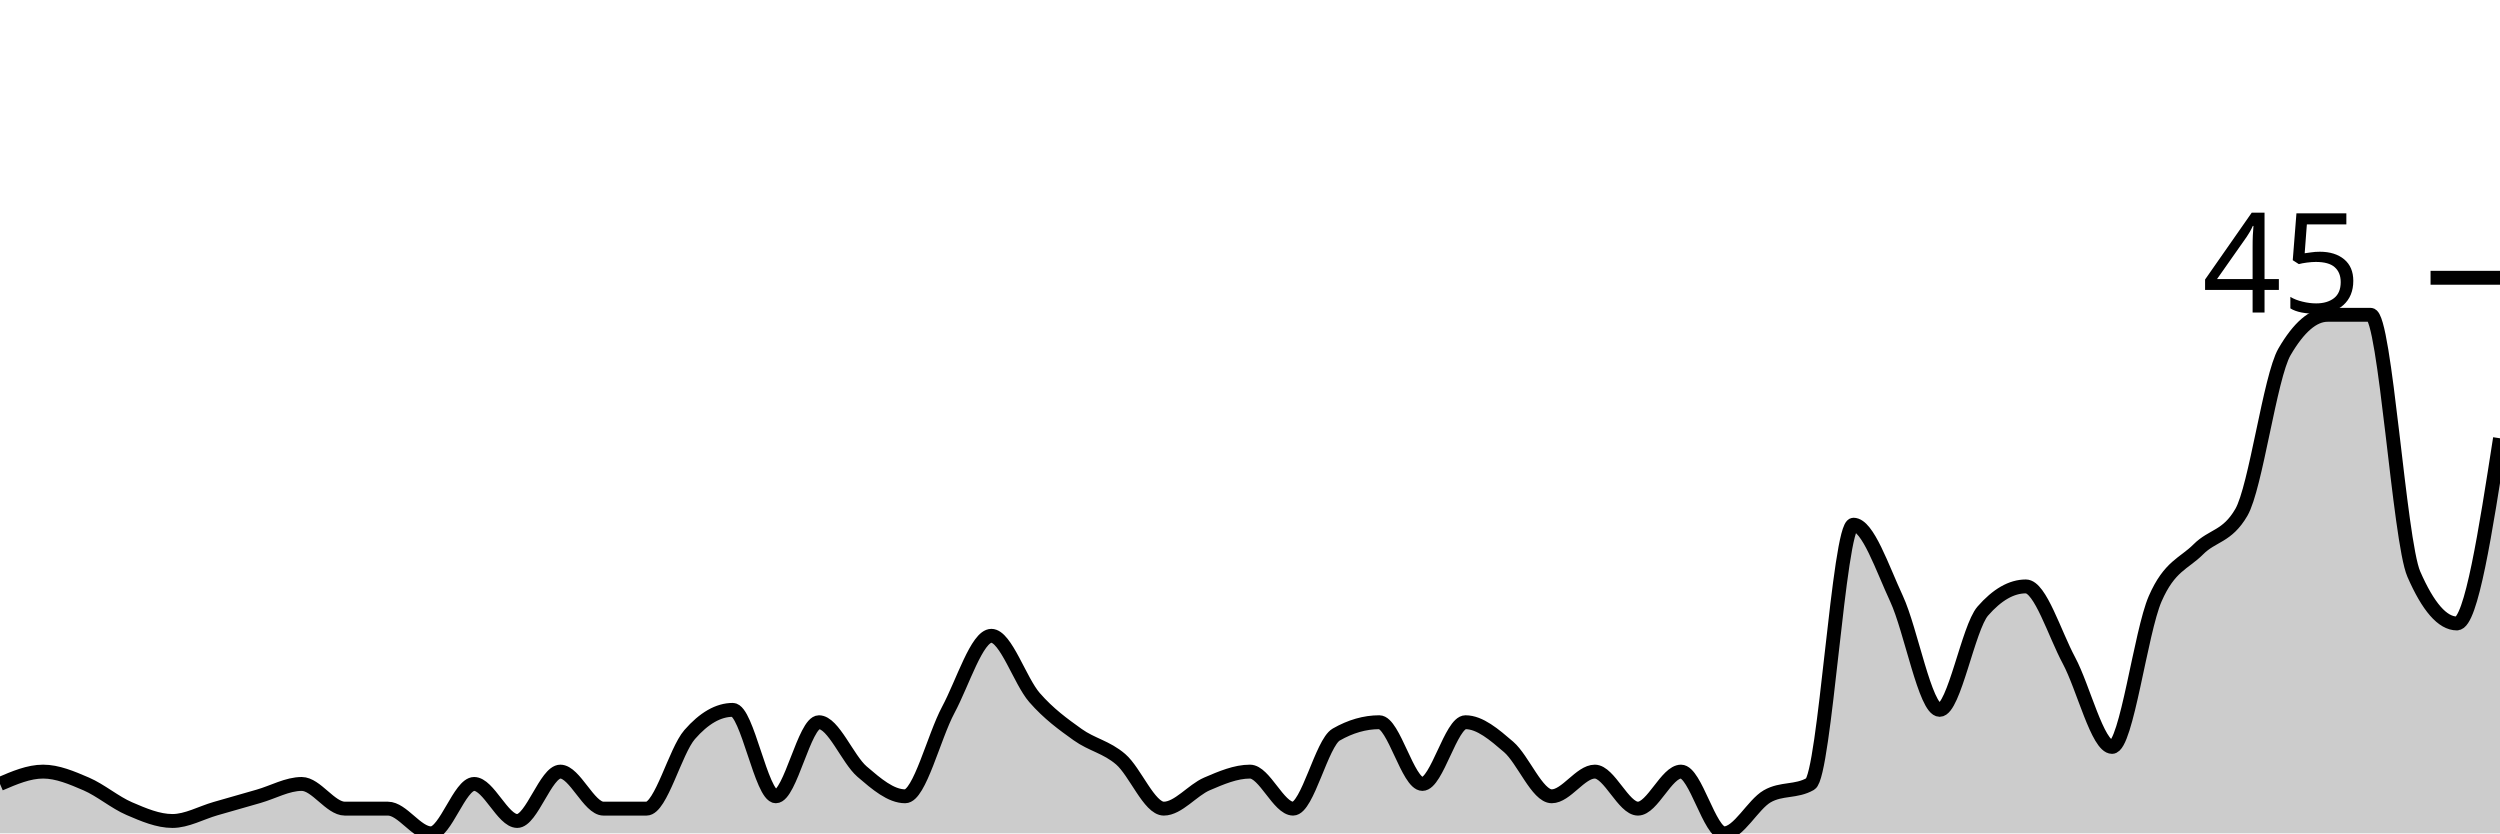
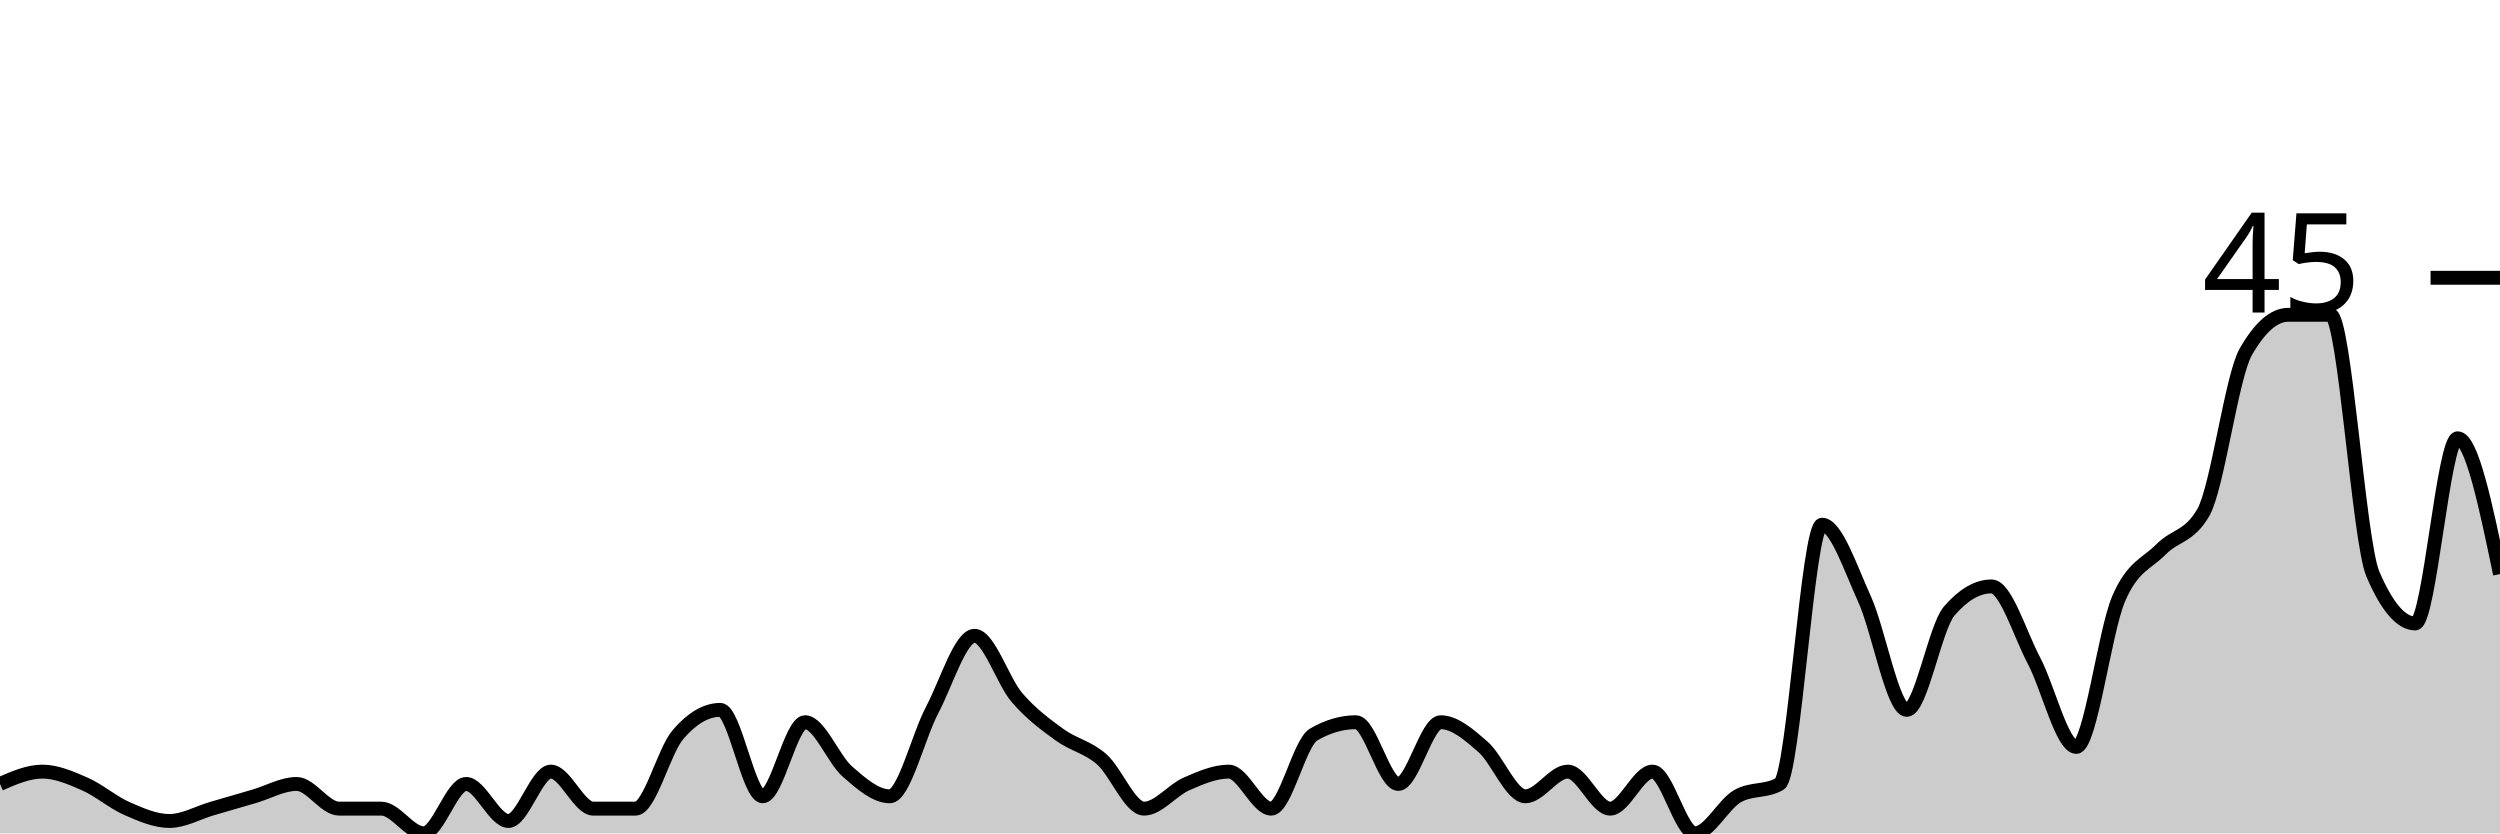
<svg xmlns="http://www.w3.org/2000/svg" viewBox="0 0 180 60">
  <g transform="translate(0,20)">
-     <path class="area" fill="rgba(0, 0, 0, 0.2)" d="M0,36.444C1.034,36,2.069,35.556,3.103,35.556C4.138,35.556,5.172,36,6.207,36.444C7.241,36.889,8.276,37.778,9.31,38.222C10.345,38.667,11.379,39.111,12.414,39.111C13.448,39.111,14.483,38.519,15.517,38.222C16.552,37.926,17.586,37.63,18.621,37.333C19.655,37.037,20.69,36.444,21.724,36.444C22.759,36.444,23.793,38.222,24.828,38.222C25.862,38.222,26.897,38.222,27.931,38.222C28.966,38.222,30,40,31.034,40C32.069,40,33.103,36.444,34.138,36.444C35.172,36.444,36.207,39.111,37.241,39.111C38.276,39.111,39.31,35.556,40.345,35.556C41.379,35.556,42.414,38.222,43.448,38.222C44.483,38.222,45.517,38.222,46.552,38.222C47.586,38.222,48.621,34.074,49.655,32.889C50.69,31.704,51.724,31.111,52.759,31.111C53.793,31.111,54.828,37.333,55.862,37.333C56.897,37.333,57.931,32,58.966,32C60,32,61.034,34.667,62.069,35.556C63.103,36.444,64.138,37.333,65.172,37.333C66.207,37.333,67.241,33.037,68.276,31.111C69.31,29.185,70.345,25.778,71.379,25.778C72.414,25.778,73.448,29.037,74.483,30.222C75.517,31.407,76.552,32.148,77.586,32.889C78.621,33.63,79.655,33.778,80.69,34.667C81.724,35.556,82.759,38.222,83.793,38.222C84.828,38.222,85.862,36.889,86.897,36.444C87.931,36,88.966,35.556,90,35.556C91.034,35.556,92.069,38.222,93.103,38.222C94.138,38.222,95.172,33.481,96.207,32.889C97.241,32.296,98.276,32,99.31,32C100.345,32,101.379,36.444,102.414,36.444C103.448,36.444,104.483,32,105.517,32C106.552,32,107.586,32.889,108.621,33.778C109.655,34.667,110.69,37.333,111.724,37.333C112.759,37.333,113.793,35.556,114.828,35.556C115.862,35.556,116.897,38.222,117.931,38.222C118.966,38.222,120,35.556,121.034,35.556C122.069,35.556,123.103,40,124.138,40C125.172,40,126.207,37.926,127.241,37.333C128.276,36.741,129.31,37.037,130.345,36.444C131.379,35.852,132.414,17.778,133.448,17.778C134.483,17.778,135.517,20.889,136.552,23.111C137.586,25.333,138.621,31.111,139.655,31.111C140.69,31.111,141.724,25.185,142.759,24C143.793,22.815,144.828,22.222,145.862,22.222C146.897,22.222,147.931,25.63,148.966,27.556C150,29.481,151.034,33.778,152.069,33.778C153.103,33.778,154.138,25.481,155.172,23.111C156.207,20.741,157.241,20.593,158.276,19.556C159.31,18.519,160.345,18.667,161.379,16.889C162.414,15.111,163.448,7.111,164.483,5.333C165.517,3.556,166.552,2.667,167.586,2.667C168.621,2.667,169.655,2.667,170.69,2.667C171.724,2.667,172.759,18.963,173.793,21.333C174.828,23.704,175.862,24.889,176.897,24.889C177.931,24.889,178.966,18.222,180,11.556L180,40C178.966,40,177.931,40,176.897,40C175.862,40,174.828,40,173.793,40C172.759,40,171.724,40,170.69,40C169.655,40,168.621,40,167.586,40C166.552,40,165.517,40,164.483,40C163.448,40,162.414,40,161.379,40C160.345,40,159.31,40,158.276,40C157.241,40,156.207,40,155.172,40C154.138,40,153.103,40,152.069,40C151.034,40,150,40,148.966,40C147.931,40,146.897,40,145.862,40C144.828,40,143.793,40,142.759,40C141.724,40,140.69,40,139.655,40C138.621,40,137.586,40,136.552,40C135.517,40,134.483,40,133.448,40C132.414,40,131.379,40,130.345,40C129.31,40,128.276,40,127.241,40C126.207,40,125.172,40,124.138,40C123.103,40,122.069,40,121.034,40C120,40,118.966,40,117.931,40C116.897,40,115.862,40,114.828,40C113.793,40,112.759,40,111.724,40C110.69,40,109.655,40,108.621,40C107.586,40,106.552,40,105.517,40C104.483,40,103.448,40,102.414,40C101.379,40,100.345,40,99.31,40C98.276,40,97.241,40,96.207,40C95.172,40,94.138,40,93.103,40C92.069,40,91.034,40,90,40C88.966,40,87.931,40,86.897,40C85.862,40,84.828,40,83.793,40C82.759,40,81.724,40,80.69,40C79.655,40,78.621,40,77.586,40C76.552,40,75.517,40,74.483,40C73.448,40,72.414,40,71.379,40C70.345,40,69.31,40,68.276,40C67.241,40,66.207,40,65.172,40C64.138,40,63.103,40,62.069,40C61.034,40,60,40,58.966,40C57.931,40,56.897,40,55.862,40C54.828,40,53.793,40,52.759,40C51.724,40,50.69,40,49.655,40C48.621,40,47.586,40,46.552,40C45.517,40,44.483,40,43.448,40C42.414,40,41.379,40,40.345,40C39.31,40,38.276,40,37.241,40C36.207,40,35.172,40,34.138,40C33.103,40,32.069,40,31.034,40C30,40,28.966,40,27.931,40C26.897,40,25.862,40,24.828,40C23.793,40,22.759,40,21.724,40C20.69,40,19.655,40,18.621,40C17.586,40,16.552,40,15.517,40C14.483,40,13.448,40,12.414,40C11.379,40,10.345,40,9.31,40C8.276,40,7.241,40,6.207,40C5.172,40,4.138,40,3.103,40C2.069,40,1.034,40,0,40Z" />
-     <path class="line" stroke="black" fill="none" d="M0,36.444C1.034,36,2.069,35.556,3.103,35.556C4.138,35.556,5.172,36,6.207,36.444C7.241,36.889,8.276,37.778,9.31,38.222C10.345,38.667,11.379,39.111,12.414,39.111C13.448,39.111,14.483,38.519,15.517,38.222C16.552,37.926,17.586,37.63,18.621,37.333C19.655,37.037,20.69,36.444,21.724,36.444C22.759,36.444,23.793,38.222,24.828,38.222C25.862,38.222,26.897,38.222,27.931,38.222C28.966,38.222,30,40,31.034,40C32.069,40,33.103,36.444,34.138,36.444C35.172,36.444,36.207,39.111,37.241,39.111C38.276,39.111,39.31,35.556,40.345,35.556C41.379,35.556,42.414,38.222,43.448,38.222C44.483,38.222,45.517,38.222,46.552,38.222C47.586,38.222,48.621,34.074,49.655,32.889C50.69,31.704,51.724,31.111,52.759,31.111C53.793,31.111,54.828,37.333,55.862,37.333C56.897,37.333,57.931,32,58.966,32C60,32,61.034,34.667,62.069,35.556C63.103,36.444,64.138,37.333,65.172,37.333C66.207,37.333,67.241,33.037,68.276,31.111C69.31,29.185,70.345,25.778,71.379,25.778C72.414,25.778,73.448,29.037,74.483,30.222C75.517,31.407,76.552,32.148,77.586,32.889C78.621,33.63,79.655,33.778,80.69,34.667C81.724,35.556,82.759,38.222,83.793,38.222C84.828,38.222,85.862,36.889,86.897,36.444C87.931,36,88.966,35.556,90,35.556C91.034,35.556,92.069,38.222,93.103,38.222C94.138,38.222,95.172,33.481,96.207,32.889C97.241,32.296,98.276,32,99.31,32C100.345,32,101.379,36.444,102.414,36.444C103.448,36.444,104.483,32,105.517,32C106.552,32,107.586,32.889,108.621,33.778C109.655,34.667,110.69,37.333,111.724,37.333C112.759,37.333,113.793,35.556,114.828,35.556C115.862,35.556,116.897,38.222,117.931,38.222C118.966,38.222,120,35.556,121.034,35.556C122.069,35.556,123.103,40,124.138,40C125.172,40,126.207,37.926,127.241,37.333C128.276,36.741,129.31,37.037,130.345,36.444C131.379,35.852,132.414,17.778,133.448,17.778C134.483,17.778,135.517,20.889,136.552,23.111C137.586,25.333,138.621,31.111,139.655,31.111C140.69,31.111,141.724,25.185,142.759,24C143.793,22.815,144.828,22.222,145.862,22.222C146.897,22.222,147.931,25.63,148.966,27.556C150,29.481,151.034,33.778,152.069,33.778C153.103,33.778,154.138,25.481,155.172,23.111C156.207,20.741,157.241,20.593,158.276,19.556C159.31,18.519,160.345,18.667,161.379,16.889C162.414,15.111,163.448,7.111,164.483,5.333C165.517,3.556,166.552,2.667,167.586,2.667C168.621,2.667,169.655,2.667,170.69,2.667C171.724,2.667,172.759,18.963,173.793,21.333C174.828,23.704,175.862,24.889,176.897,24.889C177.931,24.889,178.966,18.222,180,11.556" />
+     <path class="area" fill="rgba(0, 0, 0, 0.2)" d="M0,36.444C1.017,36,2.034,35.556,3.051,35.556C4.068,35.556,5.085,36,6.102,36.444C7.119,36.889,8.136,37.778,9.153,38.222C10.169,38.667,11.186,39.111,12.203,39.111C13.22,39.111,14.237,38.519,15.254,38.222C16.271,37.926,17.288,37.63,18.305,37.333C19.322,37.037,20.339,36.444,21.356,36.444C22.373,36.444,23.39,38.222,24.407,38.222C25.424,38.222,26.441,38.222,27.458,38.222C28.475,38.222,29.492,40,30.508,40C31.525,40,32.542,36.444,33.559,36.444C34.576,36.444,35.593,39.111,36.61,39.111C37.627,39.111,38.644,35.556,39.661,35.556C40.678,35.556,41.695,38.222,42.712,38.222C43.729,38.222,44.746,38.222,45.763,38.222C46.78,38.222,47.797,34.074,48.814,32.889C49.831,31.704,50.847,31.111,51.864,31.111C52.881,31.111,53.898,37.333,54.915,37.333C55.932,37.333,56.949,32,57.966,32C58.983,32,60,34.667,61.017,35.556C62.034,36.444,63.051,37.333,64.068,37.333C65.085,37.333,66.102,33.037,67.119,31.111C68.136,29.185,69.153,25.778,70.169,25.778C71.186,25.778,72.203,29.037,73.22,30.222C74.237,31.407,75.254,32.148,76.271,32.889C77.288,33.63,78.305,33.778,79.322,34.667C80.339,35.556,81.356,38.222,82.373,38.222C83.39,38.222,84.407,36.889,85.424,36.444C86.441,36,87.458,35.556,88.475,35.556C89.492,35.556,90.508,38.222,91.525,38.222C92.542,38.222,93.559,33.481,94.576,32.889C95.593,32.296,96.61,32,97.627,32C98.644,32,99.661,36.444,100.678,36.444C101.695,36.444,102.712,32,103.729,32C104.746,32,105.763,32.889,106.78,33.778C107.797,34.667,108.814,37.333,109.831,37.333C110.847,37.333,111.864,35.556,112.881,35.556C113.898,35.556,114.915,38.222,115.932,38.222C116.949,38.222,117.966,35.556,118.983,35.556C120,35.556,121.017,40,122.034,40C123.051,40,124.068,37.926,125.085,37.333C126.102,36.741,127.119,37.037,128.136,36.444C129.153,35.852,130.169,17.778,131.186,17.778C132.203,17.778,133.22,20.889,134.237,23.111C135.254,25.333,136.271,31.111,137.288,31.111C138.305,31.111,139.322,25.185,140.339,24C141.356,22.815,142.373,22.222,143.39,22.222C144.407,22.222,145.424,25.63,146.441,27.556C147.458,29.481,148.475,33.778,149.492,33.778C150.508,33.778,151.525,25.481,152.542,23.111C153.559,20.741,154.576,20.593,155.593,19.556C156.61,18.519,157.627,18.667,158.644,16.889C159.661,15.111,160.678,7.111,161.695,5.333C162.712,3.556,163.729,2.667,164.746,2.667C165.763,2.667,166.78,2.667,167.797,2.667C168.814,2.667,169.831,18.963,170.847,21.333C171.864,23.704,172.881,24.889,173.898,24.889C174.915,24.889,175.932,11.556,176.949,11.556C177.966,11.556,178.983,16.444,180,21.333L180,40C178.983,40,177.966,40,176.949,40C175.932,40,174.915,40,173.898,40C172.881,40,171.864,40,170.847,40C169.831,40,168.814,40,167.797,40C166.78,40,165.763,40,164.746,40C163.729,40,162.712,40,161.695,40C160.678,40,159.661,40,158.644,40C157.627,40,156.61,40,155.593,40C154.576,40,153.559,40,152.542,40C151.525,40,150.508,40,149.492,40C148.475,40,147.458,40,146.441,40C145.424,40,144.407,40,143.39,40C142.373,40,141.356,40,140.339,40C139.322,40,138.305,40,137.288,40C136.271,40,135.254,40,134.237,40C133.22,40,132.203,40,131.186,40C130.169,40,129.153,40,128.136,40C127.119,40,126.102,40,125.085,40C124.068,40,123.051,40,122.034,40C121.017,40,120,40,118.983,40C117.966,40,116.949,40,115.932,40C114.915,40,113.898,40,112.881,40C111.864,40,110.847,40,109.831,40C108.814,40,107.797,40,106.78,40C105.763,40,104.746,40,103.729,40C102.712,40,101.695,40,100.678,40C99.661,40,98.644,40,97.627,40C96.61,40,95.593,40,94.576,40C93.559,40,92.542,40,91.525,40C90.508,40,89.492,40,88.475,40C87.458,40,86.441,40,85.424,40C84.407,40,83.39,40,82.373,40C81.356,40,80.339,40,79.322,40C78.305,40,77.288,40,76.271,40C75.254,40,74.237,40,73.22,40C72.203,40,71.186,40,70.169,40C69.153,40,68.136,40,67.119,40C66.102,40,65.085,40,64.068,40C63.051,40,62.034,40,61.017,40C60,40,58.983,40,57.966,40C56.949,40,55.932,40,54.915,40C53.898,40,52.881,40,51.864,40C50.847,40,49.831,40,48.814,40C47.797,40,46.78,40,45.763,40C44.746,40,43.729,40,42.712,40C41.695,40,40.678,40,39.661,40C38.644,40,37.627,40,36.61,40C35.593,40,34.576,40,33.559,40C32.542,40,31.525,40,30.508,40C29.492,40,28.475,40,27.458,40C26.441,40,25.424,40,24.407,40C23.39,40,22.373,40,21.356,40C20.339,40,19.322,40,18.305,40C17.288,40,16.271,40,15.254,40C14.237,40,13.22,40,12.203,40C11.186,40,10.169,40,9.153,40C8.136,40,7.119,40,6.102,40C5.085,40,4.068,40,3.051,40C2.034,40,1.017,40,0,40Z" />
+     <path class="line" stroke="black" fill="none" d="M0,36.444C1.017,36,2.034,35.556,3.051,35.556C4.068,35.556,5.085,36,6.102,36.444C7.119,36.889,8.136,37.778,9.153,38.222C10.169,38.667,11.186,39.111,12.203,39.111C13.22,39.111,14.237,38.519,15.254,38.222C16.271,37.926,17.288,37.63,18.305,37.333C19.322,37.037,20.339,36.444,21.356,36.444C22.373,36.444,23.39,38.222,24.407,38.222C25.424,38.222,26.441,38.222,27.458,38.222C28.475,38.222,29.492,40,30.508,40C31.525,40,32.542,36.444,33.559,36.444C34.576,36.444,35.593,39.111,36.61,39.111C37.627,39.111,38.644,35.556,39.661,35.556C40.678,35.556,41.695,38.222,42.712,38.222C43.729,38.222,44.746,38.222,45.763,38.222C46.78,38.222,47.797,34.074,48.814,32.889C49.831,31.704,50.847,31.111,51.864,31.111C52.881,31.111,53.898,37.333,54.915,37.333C55.932,37.333,56.949,32,57.966,32C58.983,32,60,34.667,61.017,35.556C62.034,36.444,63.051,37.333,64.068,37.333C65.085,37.333,66.102,33.037,67.119,31.111C68.136,29.185,69.153,25.778,70.169,25.778C71.186,25.778,72.203,29.037,73.22,30.222C74.237,31.407,75.254,32.148,76.271,32.889C77.288,33.63,78.305,33.778,79.322,34.667C80.339,35.556,81.356,38.222,82.373,38.222C83.39,38.222,84.407,36.889,85.424,36.444C86.441,36,87.458,35.556,88.475,35.556C89.492,35.556,90.508,38.222,91.525,38.222C92.542,38.222,93.559,33.481,94.576,32.889C95.593,32.296,96.61,32,97.627,32C98.644,32,99.661,36.444,100.678,36.444C101.695,36.444,102.712,32,103.729,32C104.746,32,105.763,32.889,106.78,33.778C107.797,34.667,108.814,37.333,109.831,37.333C110.847,37.333,111.864,35.556,112.881,35.556C113.898,35.556,114.915,38.222,115.932,38.222C116.949,38.222,117.966,35.556,118.983,35.556C120,35.556,121.017,40,122.034,40C123.051,40,124.068,37.926,125.085,37.333C126.102,36.741,127.119,37.037,128.136,36.444C129.153,35.852,130.169,17.778,131.186,17.778C132.203,17.778,133.22,20.889,134.237,23.111C135.254,25.333,136.271,31.111,137.288,31.111C138.305,31.111,139.322,25.185,140.339,24C141.356,22.815,142.373,22.222,143.39,22.222C144.407,22.222,145.424,25.63,146.441,27.556C147.458,29.481,148.475,33.778,149.492,33.778C150.508,33.778,151.525,25.481,152.542,23.111C153.559,20.741,154.576,20.593,155.593,19.556C156.61,18.519,157.627,18.667,158.644,16.889C159.661,15.111,160.678,7.111,161.695,5.333C162.712,3.556,163.729,2.667,164.746,2.667C165.763,2.667,166.78,2.667,167.797,2.667C168.814,2.667,169.831,18.963,170.847,21.333C171.864,23.704,172.881,24.889,173.898,24.889C174.915,24.889,175.932,11.556,176.949,11.556C177.966,11.556,178.983,16.444,180,21.333" />
    <path class="axis-ceiling" stroke-width="1" stroke="black" fill="none" d="M175,0L180,0" />
    <text class="axis-ceiling-label" font-family="sans-serif" text-anchor="end" font-size="10px" x="170" y="2.5">45</text>
  </g>
</svg>
